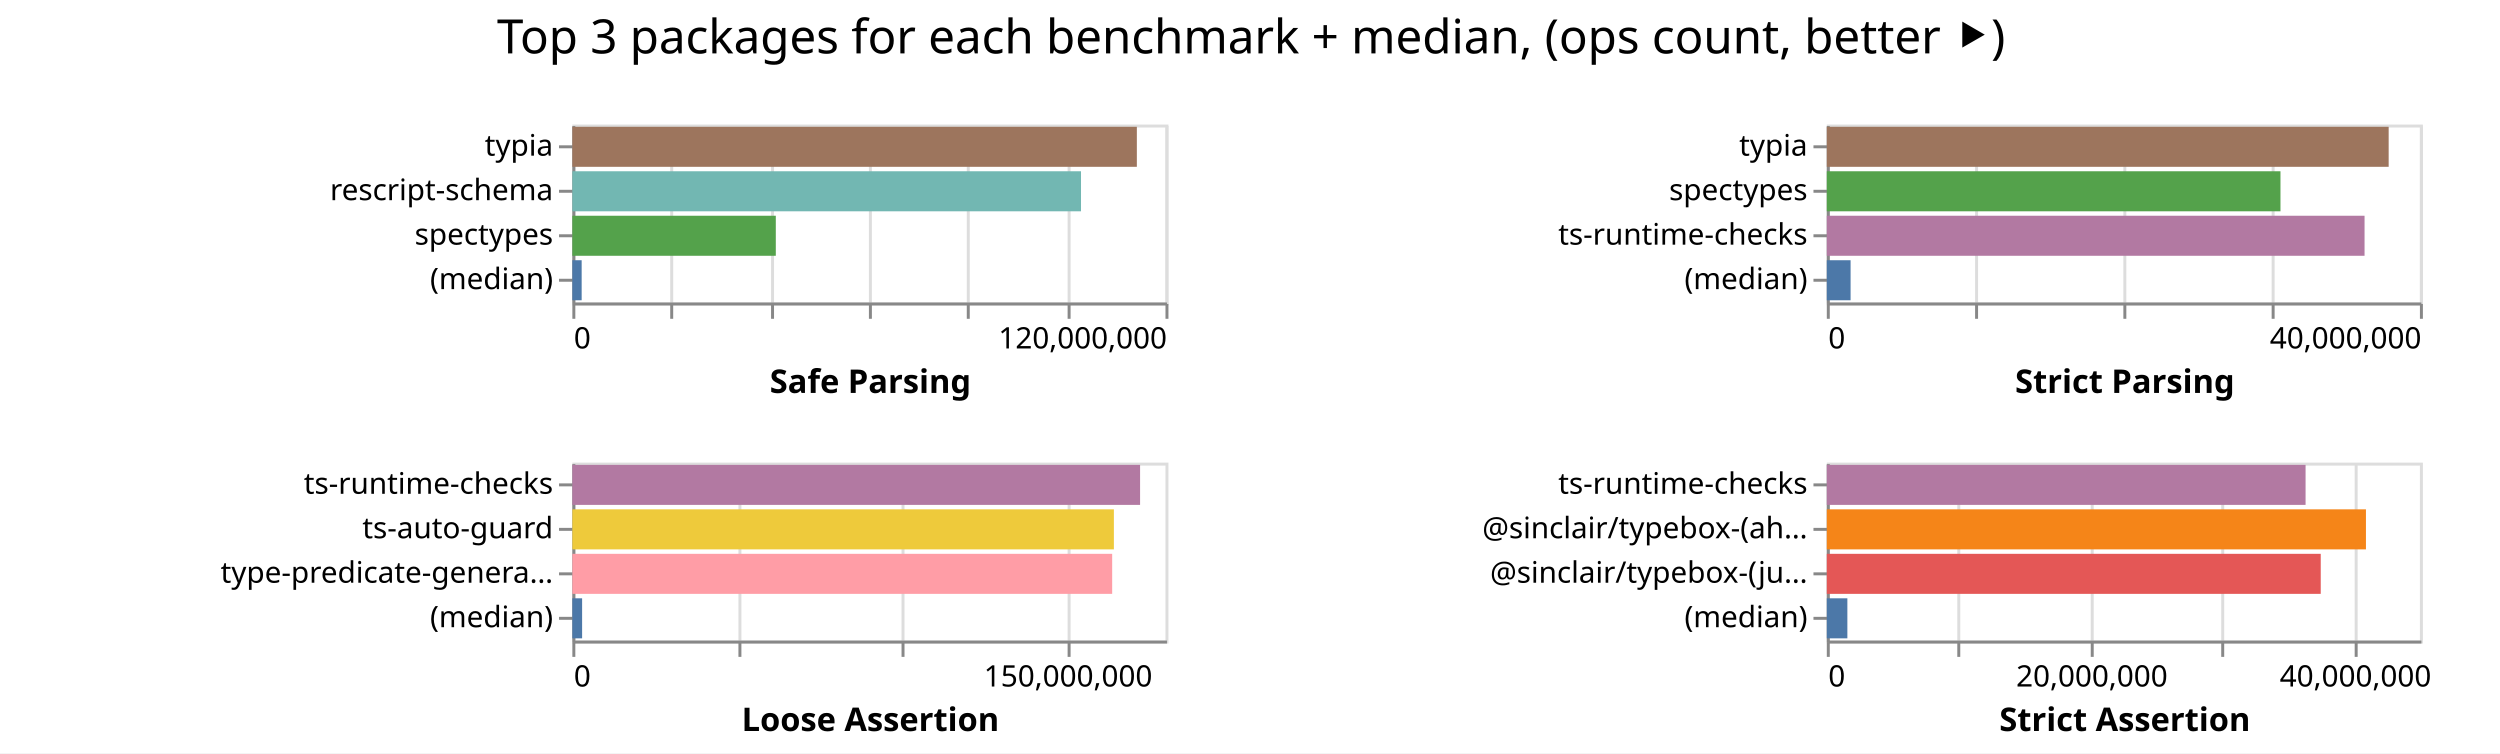
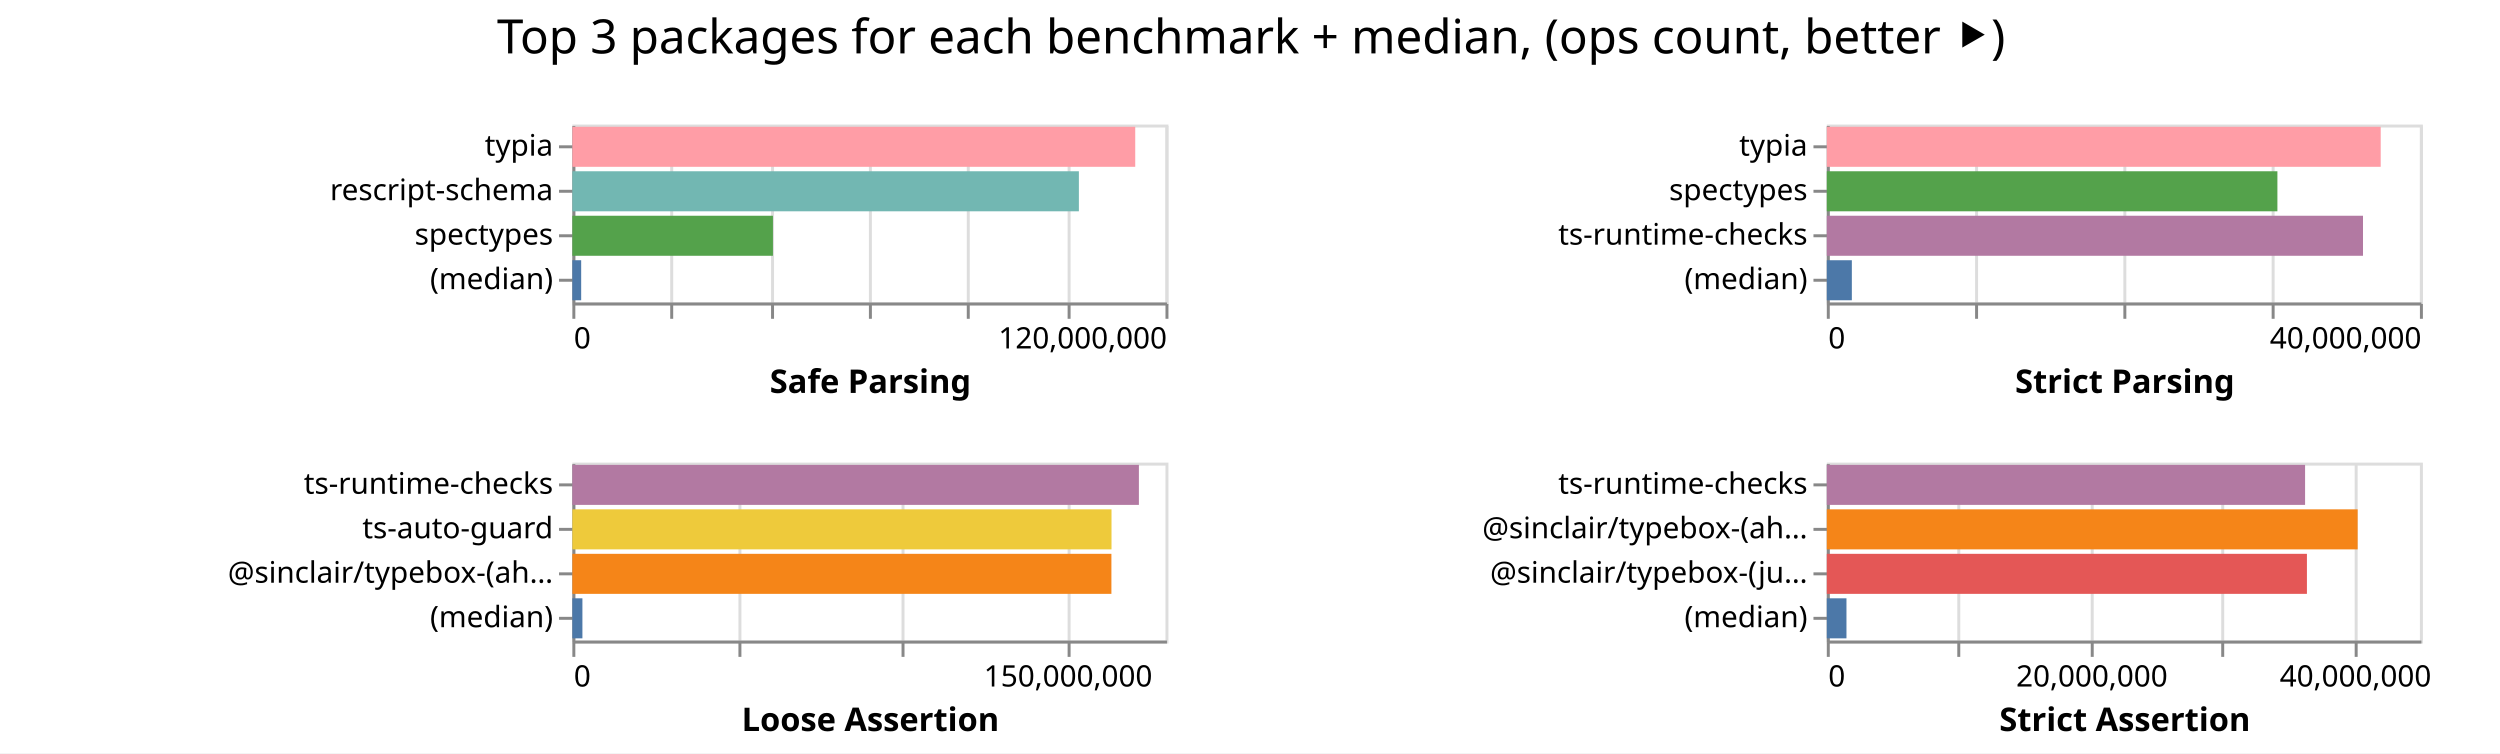
<svg xmlns="http://www.w3.org/2000/svg" width="843" height="254" class="marks">
  <path fill="#fff" d="M0 0h843v254H0z" />
  <g fill="none" stroke-miterlimit="10" aria-roledescription="group mark container" class="mark-group role-frame root">
    <path d="M193 42" aria-hidden="true" class="background" />
    <g aria-roledescription="group mark container" class="mark-group role-scope child__Safe_Parsing_group">
      <path stroke="#ddd" d="M193.5 42.5h200v60h-200Z" aria-hidden="true" class="background" />
      <g aria-hidden="true" class="mark-group role-axis">
        <path d="M193.5 102.5" aria-hidden="true" class="background" pointer-events="none" />
        <g stroke="#ddd" class="mark-rule role-axis-grid" pointer-events="none">
          <path d="M193.5 102.5v-60M226.5 102.5v-60M260.5 102.5v-60M293.5 102.5v-60M326.5 102.5v-60M360.5 102.5v-60M393.5 102.5v-60" />
        </g>
      </g>
      <g aria-label="X-axis titled 'Safe Parsing' for a linear scale with values from 0 to 120,000,000" aria-roledescription="axis" class="mark-group role-axis" pointer-events="none">
        <path d="M193.5 102.5" aria-hidden="true" class="background" />
        <g stroke="#888" class="mark-rule role-axis-tick">
          <path d="M193.5 102.5v5M226.5 102.5v5M260.5 102.5v5M293.5 102.5v5M326.5 102.5v5M360.5 102.5v5M393.5 102.5v5" />
        </g>
        <g fill="#000" class="mark-text role-axis-label" font-family="sans-serif" font-size="10">
          <text transform="translate(193.5 117.5)">0</text>
          <text text-anchor="end" transform="translate(393.5 117.5)">120,000,000</text>
        </g>
        <path stroke="#888" d="M193.5 102.5h200" class="mark-rule role-axis-domain" />
        <text fill="#000" class="mark-text role-axis-title" font-family="sans-serif" font-size="11" font-weight="bold" text-anchor="middle" transform="translate(293.5 132.5)">Safe Parsing</text>
      </g>
      <g aria-label="Y-axis for a discrete scale with 4 values: typia, rescript-schema, spectypes, (median)" aria-roledescription="axis" class="mark-group role-axis" pointer-events="none">
        <path d="M193.5 42.5" aria-hidden="true" class="background" />
        <g stroke="#888" class="mark-rule role-axis-tick">
          <path d="M193.5 49.5h-5M193.5 64.5h-5M193.5 79.5h-5M193.5 94.5h-5" />
        </g>
        <g fill="#000" class="mark-text role-axis-label" font-family="sans-serif" font-size="10" text-anchor="end">
          <text transform="translate(186.5 52.5)">typia</text>
          <text transform="translate(186.5 67.5)">rescript-schema</text>
          <text transform="translate(186.5 82.5)">spectypes</text>
          <text transform="translate(186.5 97.5)">(median)</text>
        </g>
        <path stroke="#888" d="M193.5 42.5v60" class="mark-rule role-axis-domain" />
      </g>
      <g aria-roledescription="rect mark container" class="mark-rect role-mark child__Safe_Parsing_marks">
-         <path fill="#9d755d" d="M193 42.75h190.346v13.5H193Z" aria-label="Safe Parsing: 114207873; name: typia" aria-roledescription="bar" />
-         <path fill="#72b7b2" d="M193 57.75h171.514v13.5H193Z" aria-label="Safe Parsing: 102908554; name: rescript-schema" aria-roledescription="bar" />
-         <path fill="#54a24b" d="M193 72.75h68.601v13.5H193Z" aria-label="Safe Parsing: 41160597; name: spectypes" aria-roledescription="bar" />
-         <path fill="#4c78a8" d="M193 87.75h3.136v13.5H193Z" aria-label="Safe Parsing: 1881821; name: (median)" aria-roledescription="bar" />
+         <path fill="#ff9da6" d="M193 42.75h189.8v13.5H193Z" aria-label="Safe Parsing: 113880479; name: typia" aria-roledescription="bar" />
+         <path fill="#72b7b2" d="M193 57.75h170.799v13.5H193Z" aria-label="Safe Parsing: 102479345; name: rescript-schema" aria-roledescription="bar" />
+         <path fill="#54a24b" d="M193 72.75h67.634v13.5H193Z" aria-label="Safe Parsing: 40580369; name: spectypes" aria-roledescription="bar" />
+         <path fill="#4c78a8" d="M193 87.75h2.973v13.5H193Z" aria-label="Safe Parsing: 1783597; name: (median)" aria-roledescription="bar" />
      </g>
    </g>
    <g aria-roledescription="group mark container" class="mark-group role-scope child__Strict_Parsing_group">
      <path stroke="#ddd" d="M616.5 42.5h200v60h-200Z" aria-hidden="true" class="background" />
      <g aria-hidden="true" class="mark-group role-axis">
        <path d="M616.5 102.5" aria-hidden="true" class="background" pointer-events="none" />
        <g stroke="#ddd" class="mark-rule role-axis-grid" pointer-events="none">
          <path d="M616.5 102.5v-60M666.5 102.5v-60M716.5 102.5v-60M766.5 102.5v-60M816.5 102.5v-60" />
        </g>
      </g>
      <g aria-label="X-axis titled 'Strict Parsing' for a linear scale with values from 0 to 40,000,000" aria-roledescription="axis" class="mark-group role-axis" pointer-events="none">
        <path d="M616.5 102.5" aria-hidden="true" class="background" />
        <g stroke="#888" class="mark-rule role-axis-tick">
          <path d="M616.5 102.5v5M666.5 102.5v5M716.5 102.5v5M766.5 102.5v5M816.5 102.5v5" />
        </g>
        <g fill="#000" class="mark-text role-axis-label" font-family="sans-serif" font-size="10">
          <text transform="translate(616.5 117.5)">0</text>
          <text text-anchor="end" transform="translate(816.5 117.5)">40,000,000</text>
        </g>
        <path stroke="#888" d="M616.5 102.5h200" class="mark-rule role-axis-domain" />
        <text fill="#000" class="mark-text role-axis-title" font-family="sans-serif" font-size="11" font-weight="bold" text-anchor="middle" transform="translate(716.5 132.5)">Strict Parsing</text>
      </g>
      <g aria-label="Y-axis for a discrete scale with 4 values: typia, spectypes, ts-runtime-checks, (median)" aria-roledescription="axis" class="mark-group role-axis" pointer-events="none">
        <path d="M616.5 42.5" aria-hidden="true" class="background" />
        <g stroke="#888" class="mark-rule role-axis-tick">
          <path d="M616.5 49.5h-5M616.5 64.5h-5M616.5 79.5h-5M616.5 94.5h-5" />
        </g>
        <g fill="#000" class="mark-text role-axis-label" font-family="sans-serif" font-size="10" text-anchor="end">
          <text transform="translate(609.5 52.5)">typia</text>
          <text transform="translate(609.5 67.5)">spectypes</text>
          <text transform="translate(609.5 82.5)">ts-runtime-checks</text>
          <text transform="translate(609.5 97.5)">(median)</text>
        </g>
        <path stroke="#888" d="M616.5 42.5v60" class="mark-rule role-axis-domain" />
      </g>
      <g aria-roledescription="rect mark container" class="mark-rect role-mark child__Strict_Parsing_marks">
-         <path fill="#9d755d" d="M616 42.75h189.457v13.5H616Z" aria-label="Strict Parsing: 37891382; name: typia" aria-roledescription="bar" />
-         <path fill="#54a24b" d="M616 57.75h152.975v13.5H616Z" aria-label="Strict Parsing: 30594966; name: spectypes" aria-roledescription="bar" />
-         <path fill="#b279a2" d="M616 72.75h181.326v13.5H616Z" aria-label="Strict Parsing: 36265145; name: ts-runtime-checks" aria-roledescription="bar" />
-         <path fill="#4c78a8" d="M616 87.75h8.016v13.5H616Z" aria-label="Strict Parsing: 1603281; name: (median)" aria-roledescription="bar" />
+         <path fill="#ff9da6" d="M616 42.75h186.774v13.5H616Z" aria-label="Strict Parsing: 37354711; name: typia" aria-roledescription="bar" />
+         <path fill="#54a24b" d="M616 57.75h151.94v13.5H616Z" aria-label="Strict Parsing: 30388171; name: spectypes" aria-roledescription="bar" />
+         <path fill="#b279a2" d="M616 72.75h180.804v13.5H616Z" aria-label="Strict Parsing: 36160847; name: ts-runtime-checks" aria-roledescription="bar" />
+         <path fill="#4c78a8" d="M616 87.75h8.442v13.5H616Z" aria-label="Strict Parsing: 1688430; name: (median)" aria-roledescription="bar" />
      </g>
    </g>
    <g aria-roledescription="group mark container" class="mark-group role-scope child__Loose_Assertion_group">
      <path stroke="#ddd" d="M193.5 156.5h200v60h-200Z" aria-hidden="true" class="background" />
      <g aria-hidden="true" class="mark-group role-axis">
        <path d="M193.5 216.5" aria-hidden="true" class="background" pointer-events="none" />
        <g stroke="#ddd" class="mark-rule role-axis-grid" pointer-events="none">
          <path d="M193.5 216.5v-60M249.5 216.5v-60M304.5 216.5v-60M360.5 216.5v-60" />
        </g>
      </g>
      <g aria-label="X-axis titled 'Loose Assertion' for a linear scale with values from 0 to 180,000,000" aria-roledescription="axis" class="mark-group role-axis" pointer-events="none">
        <path d="M193.5 216.5" aria-hidden="true" class="background" />
        <g stroke="#888" class="mark-rule role-axis-tick">
          <path d="M193.5 216.5v5M249.5 216.5v5M304.5 216.5v5M360.5 216.5v5" />
        </g>
        <g fill="#000" class="mark-text role-axis-label" font-family="sans-serif" font-size="10">
          <text transform="translate(193.5 231.5)">0</text>
          <text text-anchor="middle" transform="translate(360.167 231.5)">150,000,000</text>
        </g>
        <path stroke="#888" d="M193.5 216.5h200" class="mark-rule role-axis-domain" />
        <text fill="#000" class="mark-text role-axis-title" font-family="sans-serif" font-size="11" font-weight="bold" text-anchor="middle" transform="translate(293.5 246.5)">Loose Assertion</text>
      </g>
-       <g aria-label="Y-axis for a discrete scale with 4 values: ts-runtime-checks, ts-auto-guard, type-predicate-generator, (median)" aria-roledescription="axis" class="mark-group role-axis" pointer-events="none">
+       <g aria-label="Y-axis for a discrete scale with 4 values: ts-runtime-checks, ts-auto-guard, @sinclair/typebox-(ahead-of-time), (median)" aria-roledescription="axis" class="mark-group role-axis" pointer-events="none">
        <path d="M193.5 156.5" aria-hidden="true" class="background" />
        <g stroke="#888" class="mark-rule role-axis-tick">
          <path d="M193.5 163.5h-5M193.5 178.5h-5M193.5 193.5h-5M193.5 208.5h-5" />
        </g>
        <g fill="#000" class="mark-text role-axis-label" font-family="sans-serif" font-size="10" text-anchor="end">
          <text transform="translate(186.5 166.5)">ts-runtime-checks</text>
          <text transform="translate(186.5 181.5)">ts-auto-guard</text>
-           <text transform="translate(186.5 196.5)">type-predicate-genera…</text>
+           <text transform="translate(186.5 196.5)">@sinclair/typebox-(ah…</text>
          <text transform="translate(186.5 211.5)">(median)</text>
        </g>
        <path stroke="#888" d="M193.5 156.5v60" class="mark-rule role-axis-domain" />
      </g>
      <g aria-roledescription="rect mark container" class="mark-rect role-mark child__Loose_Assertion_marks">
-         <path fill="#b279a2" d="M193 156.75h191.436v13.5H193Z" aria-label="Loose Assertion: 172292048; name: ts-runtime-checks" aria-roledescription="bar" />
-         <path fill="#eeca3b" d="M193 171.75h182.6v13.5H193Z" aria-label="Loose Assertion: 164339896; name: ts-auto-guard" aria-roledescription="bar" />
-         <path fill="#ff9da6" d="M193 186.75h182.023v13.5H193Z" aria-label="Loose Assertion: 163820592; name: type-predicate-generator" aria-roledescription="bar" />
-         <path fill="#4c78a8" d="M193 201.75h3.288v13.5H193Z" aria-label="Loose Assertion: 2959619; name: (median)" aria-roledescription="bar" />
+         <path fill="#b279a2" d="M193 156.75h191.036v13.5H193Z" aria-label="Loose Assertion: 171932471; name: ts-runtime-checks" aria-roledescription="bar" />
+         <path fill="#eeca3b" d="M193 171.75h181.803v13.5H193Z" aria-label="Loose Assertion: 163623001; name: ts-auto-guard" aria-roledescription="bar" />
+         <path fill="#f58518" d="M193 186.75h181.768v13.5H193Z" aria-label="Loose Assertion: 163591360; name: @sinclair/typebox-(ahead-of-time)" aria-roledescription="bar" />
+         <path fill="#4c78a8" d="M193 201.75h3.39v13.5H193Z" aria-label="Loose Assertion: 3051269; name: (median)" aria-roledescription="bar" />
      </g>
    </g>
    <g aria-roledescription="group mark container" class="mark-group role-scope child__Strict_Assertion_group">
      <path stroke="#ddd" d="M616.5 156.5h200v60h-200Z" aria-hidden="true" class="background" />
      <g aria-hidden="true" class="mark-group role-axis">
        <path d="M616.5 216.5" aria-hidden="true" class="background" pointer-events="none" />
        <g stroke="#ddd" class="mark-rule role-axis-grid" pointer-events="none">
          <path d="M616.5 216.5v-60M660.5 216.5v-60M705.5 216.5v-60M749.5 216.5v-60M794.5 216.5v-60" />
        </g>
      </g>
      <g aria-label="X-axis titled 'Strict Assertion' for a linear scale with values from 0 to 45,000,000" aria-roledescription="axis" class="mark-group role-axis" pointer-events="none">
        <path d="M616.5 216.5" aria-hidden="true" class="background" />
        <g stroke="#888" class="mark-rule role-axis-tick">
          <path d="M616.5 216.5v5M660.5 216.5v5M705.5 216.5v5M749.5 216.5v5M794.5 216.5v5" />
        </g>
        <g fill="#000" class="mark-text role-axis-label" font-family="sans-serif" font-size="10">
          <text transform="translate(616.5 231.5)">0</text>
          <text text-anchor="middle" transform="translate(705.389 231.5)">20,000,000</text>
          <text text-anchor="middle" transform="translate(794.278 231.5)">40,000,000</text>
        </g>
        <path stroke="#888" d="M616.5 216.5h200" class="mark-rule role-axis-domain" />
        <text fill="#000" class="mark-text role-axis-title" font-family="sans-serif" font-size="11" font-weight="bold" text-anchor="middle" transform="translate(716.5 246.5)">Strict Assertion</text>
      </g>
      <g aria-label="Y-axis for a discrete scale with 4 values: ts-runtime-checks, @sinclair/typebox-(ahead-of-time), @sinclair/typebox-(just-in-time), (median)" aria-roledescription="axis" class="mark-group role-axis" pointer-events="none">
        <path d="M616.5 156.5" aria-hidden="true" class="background" />
        <g stroke="#888" class="mark-rule role-axis-tick">
          <path d="M616.5 163.5h-5M616.5 178.5h-5M616.5 193.5h-5M616.5 208.5h-5" />
        </g>
        <g fill="#000" class="mark-text role-axis-label" font-family="sans-serif" font-size="10" text-anchor="end">
          <text transform="translate(609.5 166.5)">ts-runtime-checks</text>
          <text transform="translate(609.5 181.5)">@sinclair/typebox-(ah…</text>
          <text transform="translate(609.5 196.5)">@sinclair/typebox-(ju…</text>
          <text transform="translate(609.5 211.5)">(median)</text>
        </g>
        <path stroke="#888" d="M616.5 156.5v60" class="mark-rule role-axis-domain" />
      </g>
      <g aria-roledescription="rect mark container" class="mark-rect role-mark child__Strict_Assertion_marks">
-         <path fill="#b279a2" d="M616 156.75h161.438v13.5H616Z" aria-label="Strict Assertion: 36323507; name: ts-runtime-checks" aria-roledescription="bar" />
-         <path fill="#f58518" d="M616 171.75h181.797v13.5H616Z" aria-label="Strict Assertion: 40904271; name: @sinclair/typebox-(ahead-of-time)" aria-roledescription="bar" />
-         <path fill="#e45756" d="M616 186.75h166.55v13.5H616Z" aria-label="Strict Assertion: 37473545; name: @sinclair/typebox-(just-in-time)" aria-roledescription="bar" />
-         <path fill="#4c78a8" d="M616 201.75h6.932v13.5H616Z" aria-label="Strict Assertion: 1559785; name: (median)" aria-roledescription="bar" />
+         <path fill="#b279a2" d="M616 156.75h161.273v13.5H616Z" aria-label="Strict Assertion: 36286356; name: ts-runtime-checks" aria-roledescription="bar" />
+         <path fill="#f58518" d="M616 171.75h179v13.5H616Z" aria-label="Strict Assertion: 40275159; name: @sinclair/typebox-(ahead-of-time)" aria-roledescription="bar" />
+         <path fill="#e45756" d="M616 186.75h161.895v13.5H616Z" aria-label="Strict Assertion: 36426275; name: @sinclair/typebox-(just-in-time)" aria-roledescription="bar" />
+         <path fill="#4c78a8" d="M616 201.75h6.628v13.5H616Z" aria-label="Strict Assertion: 1491285; name: (median)" aria-roledescription="bar" />
      </g>
    </g>
    <g class="mark-group role-title">
      <path d="M421.889 5" aria-hidden="true" class="background" pointer-events="none" />
      <text fill="#000" aria-label="Title text 'Top 3 packages for each benchmark + median, (ops count, better ⯈)'" aria-roledescription="title" class="mark-text role-title-text" font-family="sans-serif" font-size="16" pointer-events="none" text-anchor="middle" transform="translate(421.889 18)">Top 3 packages for each benchmark + median, (ops count, better ⯈)</text>
    </g>
  </g>
</svg>
